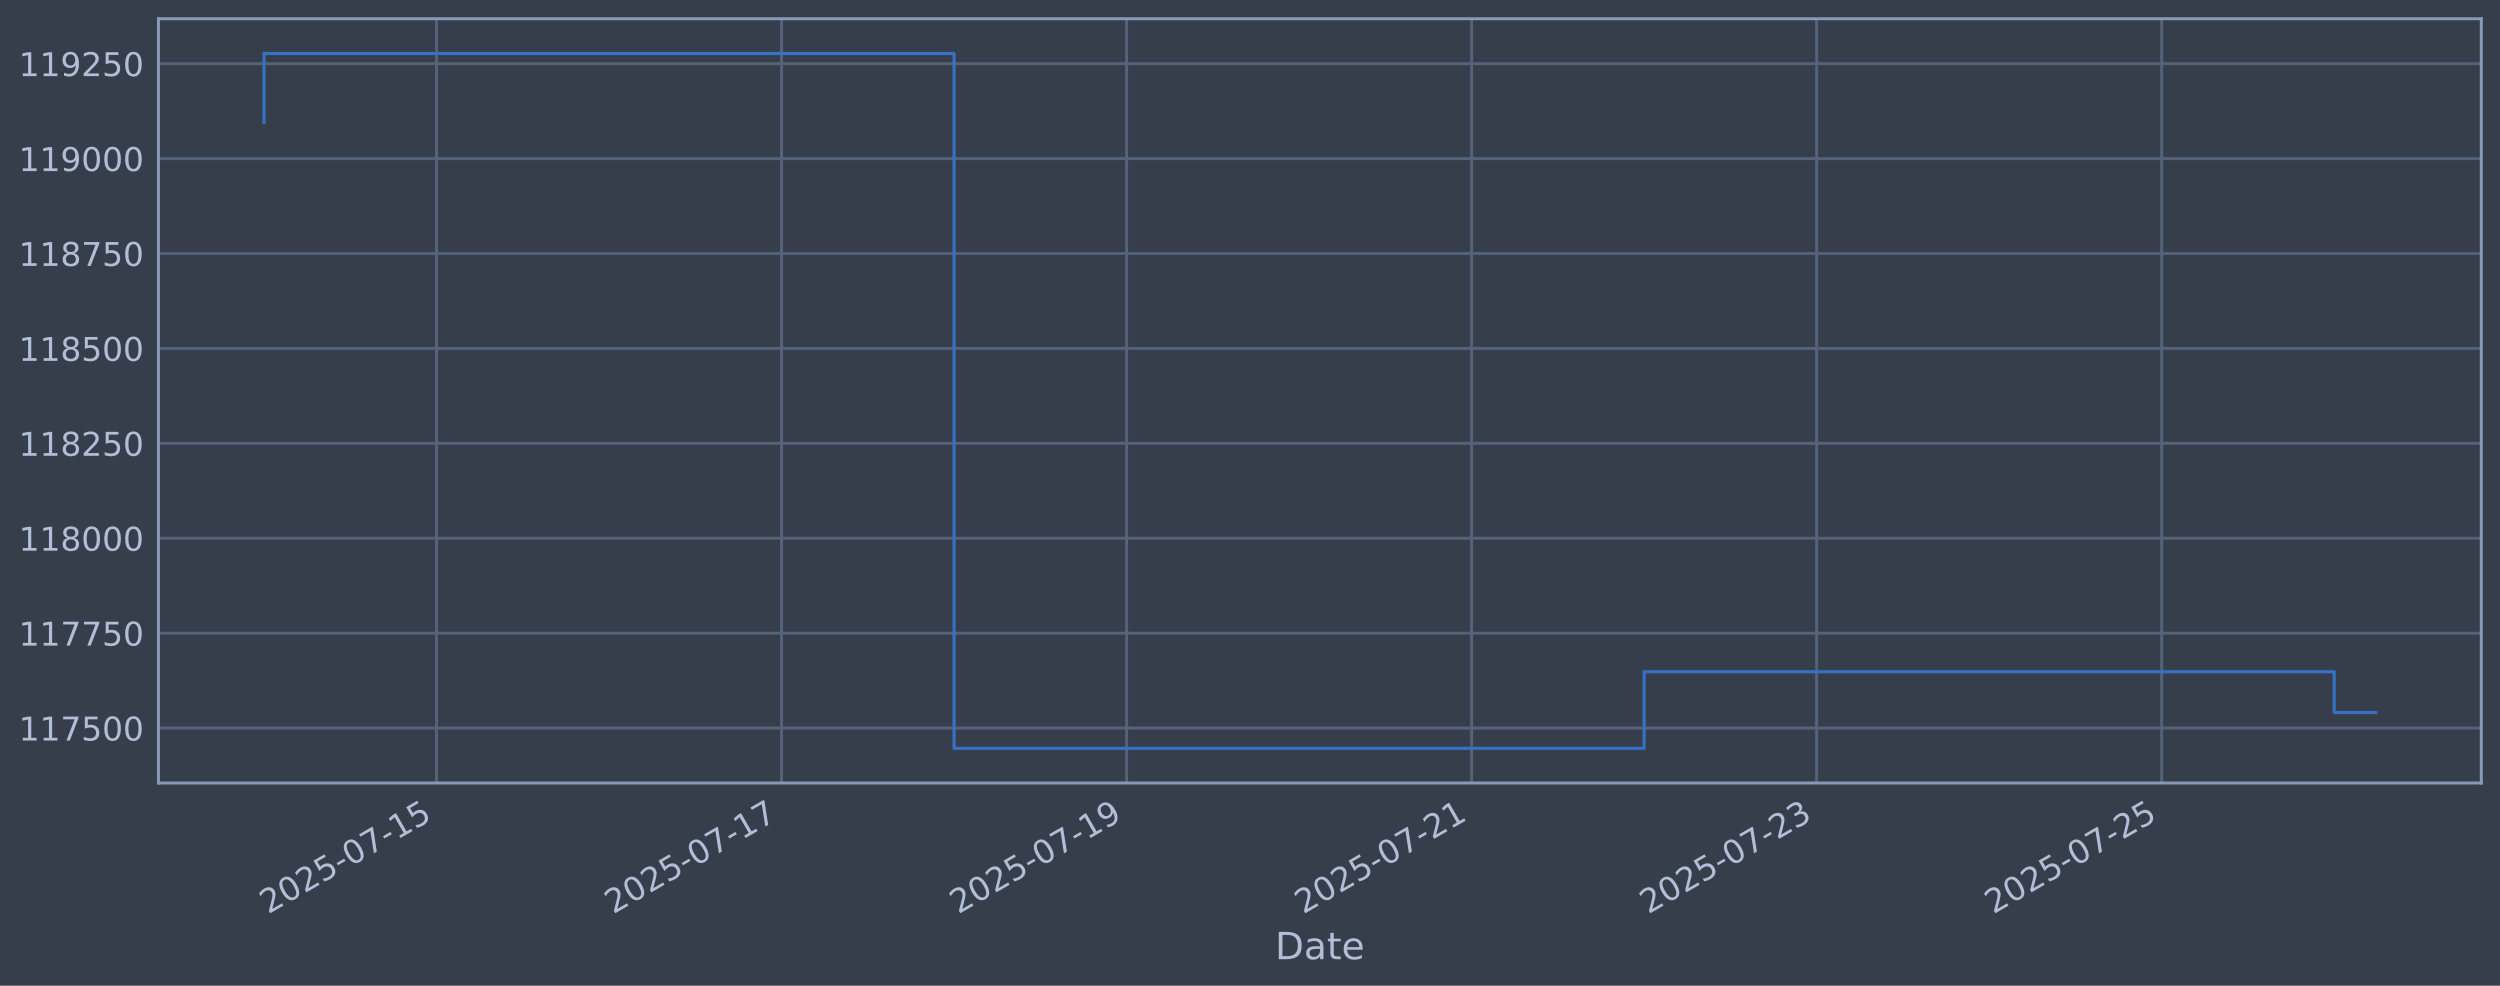
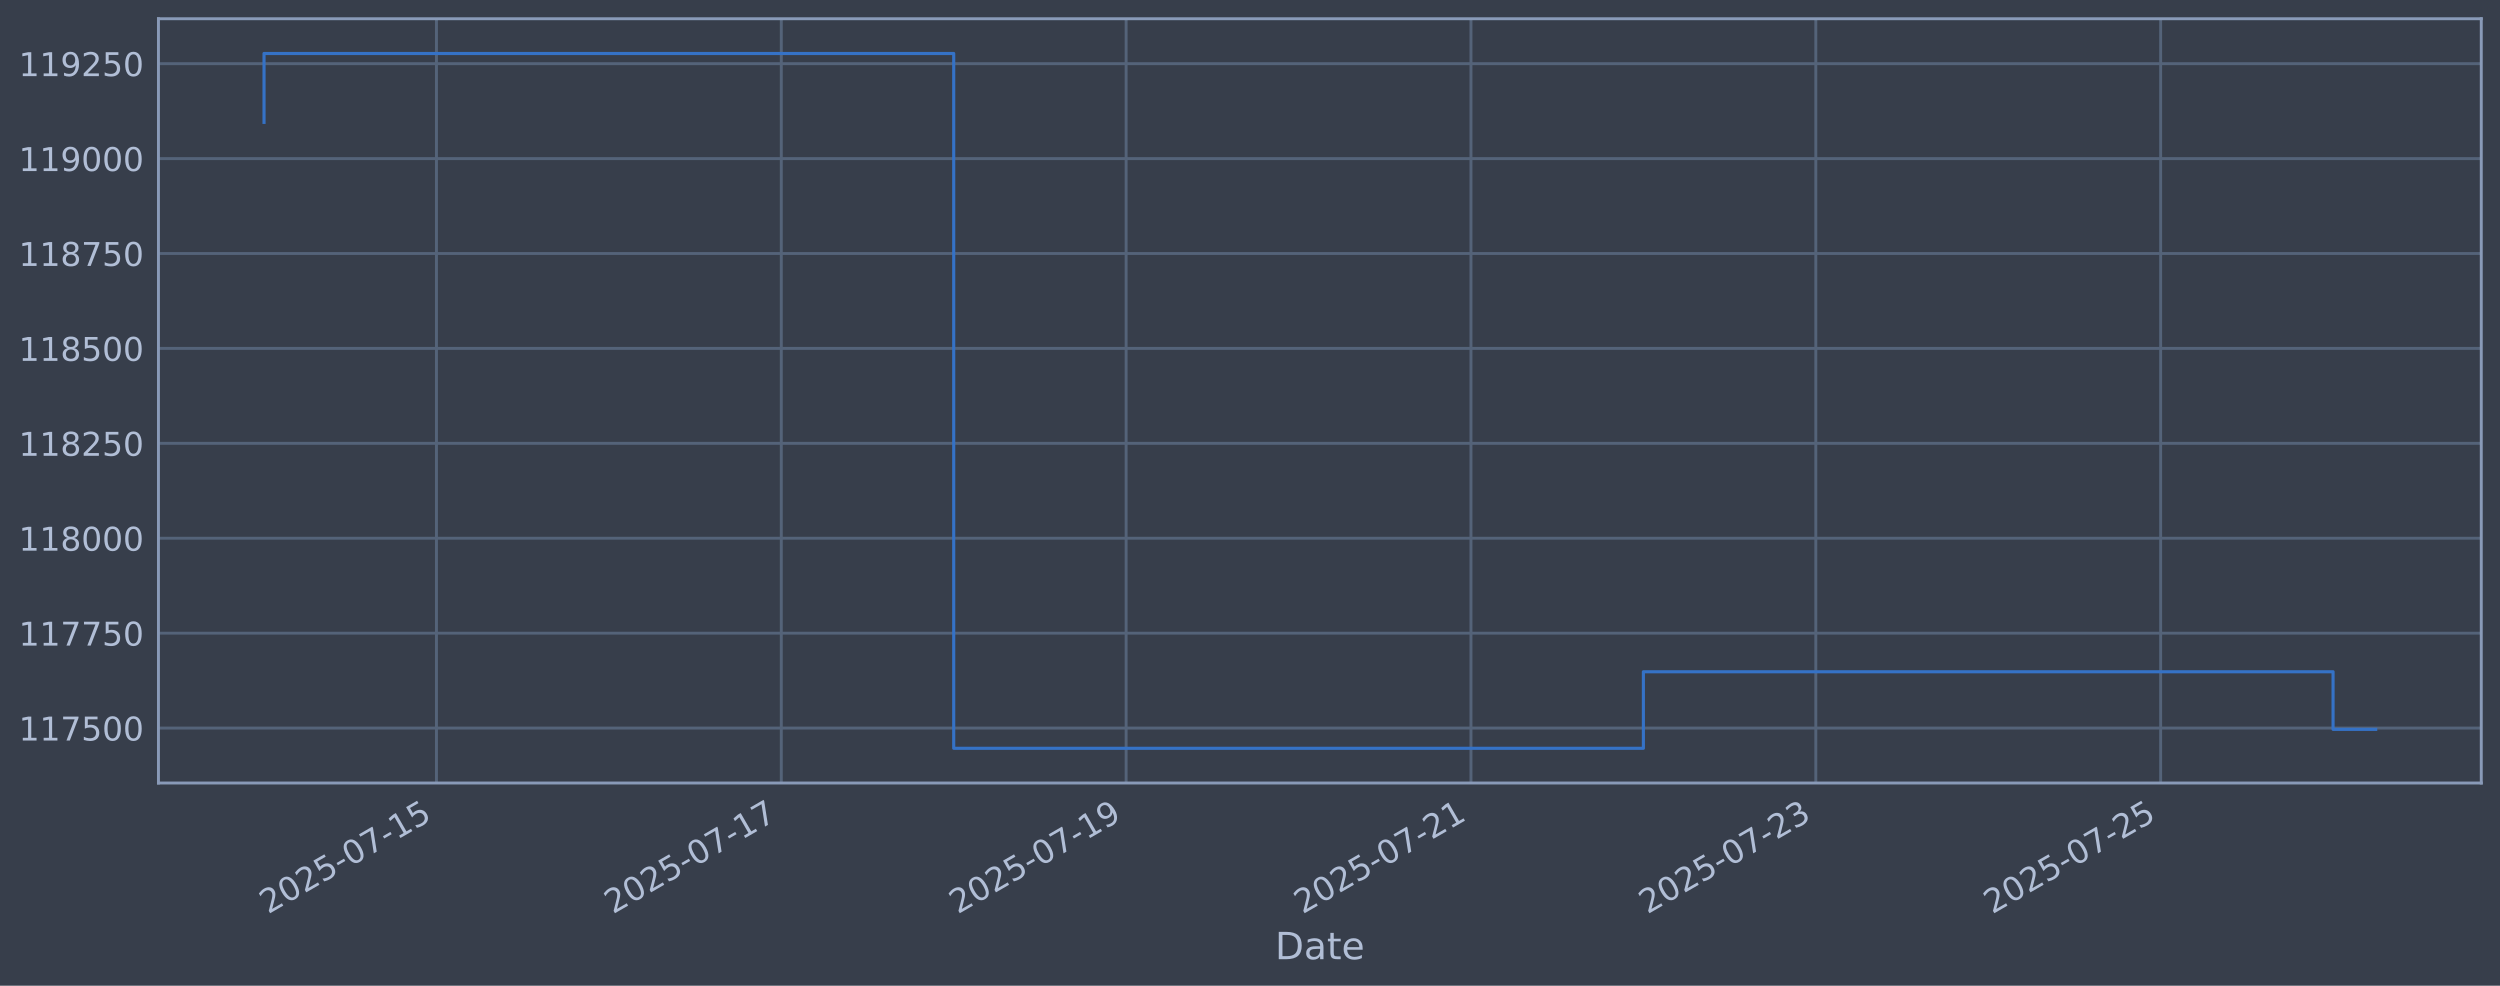
<svg xmlns="http://www.w3.org/2000/svg" xmlns:xlink="http://www.w3.org/1999/xlink" width="960.9pt" height="378.87pt" viewBox="0 0 960.9 378.87" version="1.1">
  <defs>
    <style type="text/css">*{stroke-linejoin: round; stroke-linecap: butt}</style>
  </defs>
  <g id="figure_1">
    <g id="patch_1">
      <path d="M 0 378.87  L 960.9 378.87  L 960.9 0  L 0 0  z " style="fill: #373e4b" />
    </g>
    <g id="axes_1">
      <g id="patch_2">
        <path d="M 60.901 300.96  L 953.701 300.96  L 953.701 7.2  L 60.901 7.2  z " style="fill: #373e4b" />
      </g>
      <g id="matplotlib.axis_1">
        <g id="xtick_1">
          <g id="line2d_1">
-             <path d="M 167.789 300.96  L 167.789 7.2  " clip-path="url(#p85d6dffc45)" style="fill: none; stroke: #546379; stroke-width: 1.12; stroke-linecap: square" />
+             <path d="M 167.753 300.96  L 167.753 7.2  " clip-path="url(#p06ffd3666d)" style="fill: none; stroke: #546379; stroke-width: 1.12; stroke-linecap: square" />
          </g>
          <g id="line2d_2" />
          <g id="text_1">
-             <g style="fill: #b1bed6" transform="translate(103.0635 351.4642) rotate(-30) scale(0.126 -0.126)">
+             <g style="fill: #b1bed6" transform="translate(103.028 351.4642) rotate(-30) scale(0.126 -0.126)">
              <defs>
                <path id="DejaVuSans-32" d="M 1228 531  L 3431 531  L 3431 0  L 469 0  L 469 531  Q 828 903 1448 1529  Q 2069 2156 2228 2338  Q 2531 2678 2651 2914  Q 2772 3150 2772 3378  Q 2772 3750 2511 3984  Q 2250 4219 1831 4219  Q 1534 4219 1204 4116  Q 875 4013 500 3803  L 500 4441  Q 881 4594 1212 4672  Q 1544 4750 1819 4750  Q 2544 4750 2975 4387  Q 3406 4025 3406 3419  Q 3406 3131 3298 2873  Q 3191 2616 2906 2266  Q 2828 2175 2409 1742  Q 1991 1309 1228 531  z " transform="scale(0.015625)" />
                <path id="DejaVuSans-30" d="M 2034 4250  Q 1547 4250 1301 3770  Q 1056 3291 1056 2328  Q 1056 1369 1301 889  Q 1547 409 2034 409  Q 2525 409 2770 889  Q 3016 1369 3016 2328  Q 3016 3291 2770 3770  Q 2525 4250 2034 4250  z M 2034 4750  Q 2819 4750 3233 4129  Q 3647 3509 3647 2328  Q 3647 1150 3233 529  Q 2819 -91 2034 -91  Q 1250 -91 836 529  Q 422 1150 422 2328  Q 422 3509 836 4129  Q 1250 4750 2034 4750  z " transform="scale(0.015625)" />
                <path id="DejaVuSans-35" d="M 691 4666  L 3169 4666  L 3169 4134  L 1269 4134  L 1269 2991  Q 1406 3038 1543 3061  Q 1681 3084 1819 3084  Q 2600 3084 3056 2656  Q 3513 2228 3513 1497  Q 3513 744 3044 326  Q 2575 -91 1722 -91  Q 1428 -91 1123 -41  Q 819 9 494 109  L 494 744  Q 775 591 1075 516  Q 1375 441 1709 441  Q 2250 441 2565 725  Q 2881 1009 2881 1497  Q 2881 1984 2565 2268  Q 2250 2553 1709 2553  Q 1456 2553 1204 2497  Q 953 2441 691 2322  L 691 4666  z " transform="scale(0.015625)" />
                <path id="DejaVuSans-2d" d="M 313 2009  L 1997 2009  L 1997 1497  L 313 1497  L 313 2009  z " transform="scale(0.015625)" />
                <path id="DejaVuSans-37" d="M 525 4666  L 3525 4666  L 3525 4397  L 1831 0  L 1172 0  L 2766 4134  L 525 4134  L 525 4666  z " transform="scale(0.015625)" />
                <path id="DejaVuSans-31" d="M 794 531  L 1825 531  L 1825 4091  L 703 3866  L 703 4441  L 1819 4666  L 2450 4666  L 2450 531  L 3481 531  L 3481 0  L 794 0  L 794 531  z " transform="scale(0.015625)" />
              </defs>
              <use xlink:href="#DejaVuSans-32" />
              <use xlink:href="#DejaVuSans-30" transform="translate(63.62305 0)" />
              <use xlink:href="#DejaVuSans-32" transform="translate(127.2461 0)" />
              <use xlink:href="#DejaVuSans-35" transform="translate(190.8691 0)" />
              <use xlink:href="#DejaVuSans-2d" transform="translate(254.4922 0)" />
              <use xlink:href="#DejaVuSans-30" transform="translate(290.5762 0)" />
              <use xlink:href="#DejaVuSans-37" transform="translate(354.1992 0)" />
              <use xlink:href="#DejaVuSans-2d" transform="translate(417.8223 0)" />
              <use xlink:href="#DejaVuSans-31" transform="translate(453.9062 0)" />
              <use xlink:href="#DejaVuSans-35" transform="translate(517.5293 0)" />
            </g>
          </g>
        </g>
        <g id="xtick_2">
          <g id="line2d_3">
-             <path d="M 300.402 300.96  L 300.402 7.2  " clip-path="url(#p85d6dffc45)" style="fill: none; stroke: #546379; stroke-width: 1.12; stroke-linecap: square" />
+             <path d="M 300.296 300.96  L 300.296 7.2  " clip-path="url(#p06ffd3666d)" style="fill: none; stroke: #546379; stroke-width: 1.12; stroke-linecap: square" />
          </g>
          <g id="line2d_4" />
          <g id="text_2">
-             <g style="fill: #b1bed6" transform="translate(235.6769 351.4642) rotate(-30) scale(0.126 -0.126)">
+             <g style="fill: #b1bed6" transform="translate(235.5703 351.4642) rotate(-30) scale(0.126 -0.126)">
              <use xlink:href="#DejaVuSans-32" />
              <use xlink:href="#DejaVuSans-30" transform="translate(63.62305 0)" />
              <use xlink:href="#DejaVuSans-32" transform="translate(127.2461 0)" />
              <use xlink:href="#DejaVuSans-35" transform="translate(190.8691 0)" />
              <use xlink:href="#DejaVuSans-2d" transform="translate(254.4922 0)" />
              <use xlink:href="#DejaVuSans-30" transform="translate(290.5762 0)" />
              <use xlink:href="#DejaVuSans-37" transform="translate(354.1992 0)" />
              <use xlink:href="#DejaVuSans-2d" transform="translate(417.8223 0)" />
              <use xlink:href="#DejaVuSans-31" transform="translate(453.9062 0)" />
              <use xlink:href="#DejaVuSans-37" transform="translate(517.5293 0)" />
            </g>
          </g>
        </g>
        <g id="xtick_3">
          <g id="line2d_5">
-             <path d="M 433.016 300.96  L 433.016 7.2  " clip-path="url(#p85d6dffc45)" style="fill: none; stroke: #546379; stroke-width: 1.12; stroke-linecap: square" />
+             <path d="M 432.838 300.96  L 432.838 7.2  " clip-path="url(#p06ffd3666d)" style="fill: none; stroke: #546379; stroke-width: 1.12; stroke-linecap: square" />
          </g>
          <g id="line2d_6" />
          <g id="text_3">
-             <g style="fill: #b1bed6" transform="translate(368.2903 351.4642) rotate(-30) scale(0.126 -0.126)">
+             <g style="fill: #b1bed6" transform="translate(368.1126 351.4642) rotate(-30) scale(0.126 -0.126)">
              <defs>
                <path id="DejaVuSans-39" d="M 703 97  L 703 672  Q 941 559 1184 500  Q 1428 441 1663 441  Q 2288 441 2617 861  Q 2947 1281 2994 2138  Q 2813 1869 2534 1725  Q 2256 1581 1919 1581  Q 1219 1581 811 2004  Q 403 2428 403 3163  Q 403 3881 828 4315  Q 1253 4750 1959 4750  Q 2769 4750 3195 4129  Q 3622 3509 3622 2328  Q 3622 1225 3098 567  Q 2575 -91 1691 -91  Q 1453 -91 1209 -44  Q 966 3 703 97  z M 1959 2075  Q 2384 2075 2632 2365  Q 2881 2656 2881 3163  Q 2881 3666 2632 3958  Q 2384 4250 1959 4250  Q 1534 4250 1286 3958  Q 1038 3666 1038 3163  Q 1038 2656 1286 2365  Q 1534 2075 1959 2075  z " transform="scale(0.015625)" />
              </defs>
              <use xlink:href="#DejaVuSans-32" />
              <use xlink:href="#DejaVuSans-30" transform="translate(63.62305 0)" />
              <use xlink:href="#DejaVuSans-32" transform="translate(127.2461 0)" />
              <use xlink:href="#DejaVuSans-35" transform="translate(190.8691 0)" />
              <use xlink:href="#DejaVuSans-2d" transform="translate(254.4922 0)" />
              <use xlink:href="#DejaVuSans-30" transform="translate(290.5762 0)" />
              <use xlink:href="#DejaVuSans-37" transform="translate(354.1992 0)" />
              <use xlink:href="#DejaVuSans-2d" transform="translate(417.8223 0)" />
              <use xlink:href="#DejaVuSans-31" transform="translate(453.9062 0)" />
              <use xlink:href="#DejaVuSans-39" transform="translate(517.5293 0)" />
            </g>
          </g>
        </g>
        <g id="xtick_4">
          <g id="line2d_7">
-             <path d="M 565.629 300.96  L 565.629 7.2  " clip-path="url(#p85d6dffc45)" style="fill: none; stroke: #546379; stroke-width: 1.12; stroke-linecap: square" />
+             <path d="M 565.38 300.96  L 565.38 7.2  " clip-path="url(#p06ffd3666d)" style="fill: none; stroke: #546379; stroke-width: 1.12; stroke-linecap: square" />
          </g>
          <g id="line2d_8" />
          <g id="text_4">
-             <g style="fill: #b1bed6" transform="translate(500.9037 351.4642) rotate(-30) scale(0.126 -0.126)">
+             <g style="fill: #b1bed6" transform="translate(500.6549 351.4642) rotate(-30) scale(0.126 -0.126)">
              <use xlink:href="#DejaVuSans-32" />
              <use xlink:href="#DejaVuSans-30" transform="translate(63.62305 0)" />
              <use xlink:href="#DejaVuSans-32" transform="translate(127.2461 0)" />
              <use xlink:href="#DejaVuSans-35" transform="translate(190.8691 0)" />
              <use xlink:href="#DejaVuSans-2d" transform="translate(254.4922 0)" />
              <use xlink:href="#DejaVuSans-30" transform="translate(290.5762 0)" />
              <use xlink:href="#DejaVuSans-37" transform="translate(354.1992 0)" />
              <use xlink:href="#DejaVuSans-2d" transform="translate(417.8223 0)" />
              <use xlink:href="#DejaVuSans-32" transform="translate(453.9062 0)" />
              <use xlink:href="#DejaVuSans-31" transform="translate(517.5293 0)" />
            </g>
          </g>
        </g>
        <g id="xtick_5">
          <g id="line2d_9">
-             <path d="M 698.243 300.96  L 698.243 7.2  " clip-path="url(#p85d6dffc45)" style="fill: none; stroke: #546379; stroke-width: 1.12; stroke-linecap: square" />
+             <path d="M 697.923 300.96  L 697.923 7.2  " clip-path="url(#p06ffd3666d)" style="fill: none; stroke: #546379; stroke-width: 1.12; stroke-linecap: square" />
          </g>
          <g id="line2d_10" />
          <g id="text_5">
-             <g style="fill: #b1bed6" transform="translate(633.5171 351.4642) rotate(-30) scale(0.126 -0.126)">
+             <g style="fill: #b1bed6" transform="translate(633.1972 351.4642) rotate(-30) scale(0.126 -0.126)">
              <defs>
                <path id="DejaVuSans-33" d="M 2597 2516  Q 3050 2419 3304 2112  Q 3559 1806 3559 1356  Q 3559 666 3084 287  Q 2609 -91 1734 -91  Q 1441 -91 1130 -33  Q 819 25 488 141  L 488 750  Q 750 597 1062 519  Q 1375 441 1716 441  Q 2309 441 2620 675  Q 2931 909 2931 1356  Q 2931 1769 2642 2001  Q 2353 2234 1838 2234  L 1294 2234  L 1294 2753  L 1863 2753  Q 2328 2753 2575 2939  Q 2822 3125 2822 3475  Q 2822 3834 2567 4026  Q 2313 4219 1838 4219  Q 1578 4219 1281 4162  Q 984 4106 628 3988  L 628 4550  Q 988 4650 1302 4700  Q 1616 4750 1894 4750  Q 2613 4750 3031 4423  Q 3450 4097 3450 3541  Q 3450 3153 3228 2886  Q 3006 2619 2597 2516  z " transform="scale(0.015625)" />
              </defs>
              <use xlink:href="#DejaVuSans-32" />
              <use xlink:href="#DejaVuSans-30" transform="translate(63.62305 0)" />
              <use xlink:href="#DejaVuSans-32" transform="translate(127.2461 0)" />
              <use xlink:href="#DejaVuSans-35" transform="translate(190.8691 0)" />
              <use xlink:href="#DejaVuSans-2d" transform="translate(254.4922 0)" />
              <use xlink:href="#DejaVuSans-30" transform="translate(290.5762 0)" />
              <use xlink:href="#DejaVuSans-37" transform="translate(354.1992 0)" />
              <use xlink:href="#DejaVuSans-2d" transform="translate(417.8223 0)" />
              <use xlink:href="#DejaVuSans-32" transform="translate(453.9062 0)" />
              <use xlink:href="#DejaVuSans-33" transform="translate(517.5293 0)" />
            </g>
          </g>
        </g>
        <g id="xtick_6">
          <g id="line2d_11">
-             <path d="M 830.856 300.96  L 830.856 7.2  " clip-path="url(#p85d6dffc45)" style="fill: none; stroke: #546379; stroke-width: 1.12; stroke-linecap: square" />
+             <path d="M 830.465 300.96  L 830.465 7.2  " clip-path="url(#p06ffd3666d)" style="fill: none; stroke: #546379; stroke-width: 1.12; stroke-linecap: square" />
          </g>
          <g id="line2d_12" />
          <g id="text_6">
-             <g style="fill: #b1bed6" transform="translate(766.1306 351.4642) rotate(-30) scale(0.126 -0.126)">
+             <g style="fill: #b1bed6" transform="translate(765.7396 351.4642) rotate(-30) scale(0.126 -0.126)">
              <use xlink:href="#DejaVuSans-32" />
              <use xlink:href="#DejaVuSans-30" transform="translate(63.62305 0)" />
              <use xlink:href="#DejaVuSans-32" transform="translate(127.2461 0)" />
              <use xlink:href="#DejaVuSans-35" transform="translate(190.8691 0)" />
              <use xlink:href="#DejaVuSans-2d" transform="translate(254.4922 0)" />
              <use xlink:href="#DejaVuSans-30" transform="translate(290.5762 0)" />
              <use xlink:href="#DejaVuSans-37" transform="translate(354.1992 0)" />
              <use xlink:href="#DejaVuSans-2d" transform="translate(417.8223 0)" />
              <use xlink:href="#DejaVuSans-32" transform="translate(453.9062 0)" />
              <use xlink:href="#DejaVuSans-35" transform="translate(517.5293 0)" />
            </g>
          </g>
        </g>
        <g id="text_7">
          <g style="fill: #b1bed6" transform="translate(490.0914 368.6753) scale(0.144 -0.144)">
            <defs>
              <path id="DejaVuSans-44" d="M 1259 4147  L 1259 519  L 2022 519  Q 2988 519 3436 956  Q 3884 1394 3884 2338  Q 3884 3275 3436 3711  Q 2988 4147 2022 4147  L 1259 4147  z M 628 4666  L 1925 4666  Q 3281 4666 3915 4102  Q 4550 3538 4550 2338  Q 4550 1131 3912 565  Q 3275 0 1925 0  L 628 0  L 628 4666  z " transform="scale(0.015625)" />
              <path id="DejaVuSans-61" d="M 2194 1759  Q 1497 1759 1228 1600  Q 959 1441 959 1056  Q 959 750 1161 570  Q 1363 391 1709 391  Q 2188 391 2477 730  Q 2766 1069 2766 1631  L 2766 1759  L 2194 1759  z M 3341 1997  L 3341 0  L 2766 0  L 2766 531  Q 2569 213 2275 61  Q 1981 -91 1556 -91  Q 1019 -91 701 211  Q 384 513 384 1019  Q 384 1609 779 1909  Q 1175 2209 1959 2209  L 2766 2209  L 2766 2266  Q 2766 2663 2505 2880  Q 2244 3097 1772 3097  Q 1472 3097 1187 3025  Q 903 2953 641 2809  L 641 3341  Q 956 3463 1253 3523  Q 1550 3584 1831 3584  Q 2591 3584 2966 3190  Q 3341 2797 3341 1997  z " transform="scale(0.015625)" />
              <path id="DejaVuSans-74" d="M 1172 4494  L 1172 3500  L 2356 3500  L 2356 3053  L 1172 3053  L 1172 1153  Q 1172 725 1289 603  Q 1406 481 1766 481  L 2356 481  L 2356 0  L 1766 0  Q 1100 0 847 248  Q 594 497 594 1153  L 594 3053  L 172 3053  L 172 3500  L 594 3500  L 594 4494  L 1172 4494  z " transform="scale(0.015625)" />
              <path id="DejaVuSans-65" d="M 3597 1894  L 3597 1613  L 953 1613  Q 991 1019 1311 708  Q 1631 397 2203 397  Q 2534 397 2845 478  Q 3156 559 3463 722  L 3463 178  Q 3153 47 2828 -22  Q 2503 -91 2169 -91  Q 1331 -91 842 396  Q 353 884 353 1716  Q 353 2575 817 3079  Q 1281 3584 2069 3584  Q 2775 3584 3186 3129  Q 3597 2675 3597 1894  z M 3022 2063  Q 3016 2534 2758 2815  Q 2500 3097 2075 3097  Q 1594 3097 1305 2825  Q 1016 2553 972 2059  L 3022 2063  z " transform="scale(0.015625)" />
            </defs>
            <use xlink:href="#DejaVuSans-44" />
            <use xlink:href="#DejaVuSans-61" transform="translate(77.00195 0)" />
            <use xlink:href="#DejaVuSans-74" transform="translate(138.2812 0)" />
            <use xlink:href="#DejaVuSans-65" transform="translate(177.4902 0)" />
          </g>
        </g>
      </g>
      <g id="matplotlib.axis_2">
        <g id="ytick_1">
          <g id="line2d_13">
-             <path d="M 60.901 279.843  L 953.701 279.843  " clip-path="url(#p85d6dffc45)" style="fill: none; stroke: #546379; stroke-width: 1.12; stroke-linecap: square" />
+             <path d="M 60.901 279.843  L 953.701 279.843  " clip-path="url(#p06ffd3666d)" style="fill: none; stroke: #546379; stroke-width: 1.12; stroke-linecap: square" />
          </g>
          <g id="line2d_14" />
          <g id="text_8">
            <g style="fill: #b1bed6" transform="translate(7.2 284.6295) scale(0.126 -0.126)">
              <use xlink:href="#DejaVuSans-31" />
              <use xlink:href="#DejaVuSans-31" transform="translate(63.62305 0)" />
              <use xlink:href="#DejaVuSans-37" transform="translate(127.2461 0)" />
              <use xlink:href="#DejaVuSans-35" transform="translate(190.8691 0)" />
              <use xlink:href="#DejaVuSans-30" transform="translate(254.4922 0)" />
              <use xlink:href="#DejaVuSans-30" transform="translate(318.1152 0)" />
            </g>
          </g>
        </g>
        <g id="ytick_2">
          <g id="line2d_15">
-             <path d="M 60.901 243.361  L 953.701 243.361  " clip-path="url(#p85d6dffc45)" style="fill: none; stroke: #546379; stroke-width: 1.12; stroke-linecap: square" />
+             <path d="M 60.901 243.361  L 953.701 243.361  " clip-path="url(#p06ffd3666d)" style="fill: none; stroke: #546379; stroke-width: 1.12; stroke-linecap: square" />
          </g>
          <g id="line2d_16" />
          <g id="text_9">
            <g style="fill: #b1bed6" transform="translate(7.2 248.1479) scale(0.126 -0.126)">
              <use xlink:href="#DejaVuSans-31" />
              <use xlink:href="#DejaVuSans-31" transform="translate(63.62305 0)" />
              <use xlink:href="#DejaVuSans-37" transform="translate(127.2461 0)" />
              <use xlink:href="#DejaVuSans-37" transform="translate(190.8691 0)" />
              <use xlink:href="#DejaVuSans-35" transform="translate(254.4922 0)" />
              <use xlink:href="#DejaVuSans-30" transform="translate(318.1152 0)" />
            </g>
          </g>
        </g>
        <g id="ytick_3">
          <g id="line2d_17">
-             <path d="M 60.901 206.879  L 953.701 206.879  " clip-path="url(#p85d6dffc45)" style="fill: none; stroke: #546379; stroke-width: 1.12; stroke-linecap: square" />
+             <path d="M 60.901 206.879  L 953.701 206.879  " clip-path="url(#p06ffd3666d)" style="fill: none; stroke: #546379; stroke-width: 1.12; stroke-linecap: square" />
          </g>
          <g id="line2d_18" />
          <g id="text_10">
            <g style="fill: #b1bed6" transform="translate(7.2 211.6662) scale(0.126 -0.126)">
              <defs>
                <path id="DejaVuSans-38" d="M 2034 2216  Q 1584 2216 1326 1975  Q 1069 1734 1069 1313  Q 1069 891 1326 650  Q 1584 409 2034 409  Q 2484 409 2743 651  Q 3003 894 3003 1313  Q 3003 1734 2745 1975  Q 2488 2216 2034 2216  z M 1403 2484  Q 997 2584 770 2862  Q 544 3141 544 3541  Q 544 4100 942 4425  Q 1341 4750 2034 4750  Q 2731 4750 3128 4425  Q 3525 4100 3525 3541  Q 3525 3141 3298 2862  Q 3072 2584 2669 2484  Q 3125 2378 3379 2068  Q 3634 1759 3634 1313  Q 3634 634 3220 271  Q 2806 -91 2034 -91  Q 1263 -91 848 271  Q 434 634 434 1313  Q 434 1759 690 2068  Q 947 2378 1403 2484  z M 1172 3481  Q 1172 3119 1398 2916  Q 1625 2713 2034 2713  Q 2441 2713 2670 2916  Q 2900 3119 2900 3481  Q 2900 3844 2670 4047  Q 2441 4250 2034 4250  Q 1625 4250 1398 4047  Q 1172 3844 1172 3481  z " transform="scale(0.015625)" />
              </defs>
              <use xlink:href="#DejaVuSans-31" />
              <use xlink:href="#DejaVuSans-31" transform="translate(63.62305 0)" />
              <use xlink:href="#DejaVuSans-38" transform="translate(127.2461 0)" />
              <use xlink:href="#DejaVuSans-30" transform="translate(190.8691 0)" />
              <use xlink:href="#DejaVuSans-30" transform="translate(254.4922 0)" />
              <use xlink:href="#DejaVuSans-30" transform="translate(318.1152 0)" />
            </g>
          </g>
        </g>
        <g id="ytick_4">
          <g id="line2d_19">
-             <path d="M 60.901 170.398  L 953.701 170.398  " clip-path="url(#p85d6dffc45)" style="fill: none; stroke: #546379; stroke-width: 1.12; stroke-linecap: square" />
+             <path d="M 60.901 170.398  L 953.701 170.398  " clip-path="url(#p06ffd3666d)" style="fill: none; stroke: #546379; stroke-width: 1.12; stroke-linecap: square" />
          </g>
          <g id="line2d_20" />
          <g id="text_11">
            <g style="fill: #b1bed6" transform="translate(7.2 175.1845) scale(0.126 -0.126)">
              <use xlink:href="#DejaVuSans-31" />
              <use xlink:href="#DejaVuSans-31" transform="translate(63.62305 0)" />
              <use xlink:href="#DejaVuSans-38" transform="translate(127.2461 0)" />
              <use xlink:href="#DejaVuSans-32" transform="translate(190.8691 0)" />
              <use xlink:href="#DejaVuSans-35" transform="translate(254.4922 0)" />
              <use xlink:href="#DejaVuSans-30" transform="translate(318.1152 0)" />
            </g>
          </g>
        </g>
        <g id="ytick_5">
          <g id="line2d_21">
-             <path d="M 60.901 133.916  L 953.701 133.916  " clip-path="url(#p85d6dffc45)" style="fill: none; stroke: #546379; stroke-width: 1.12; stroke-linecap: square" />
+             <path d="M 60.901 133.916  L 953.701 133.916  " clip-path="url(#p06ffd3666d)" style="fill: none; stroke: #546379; stroke-width: 1.12; stroke-linecap: square" />
          </g>
          <g id="line2d_22" />
          <g id="text_12">
            <g style="fill: #b1bed6" transform="translate(7.2 138.7029) scale(0.126 -0.126)">
              <use xlink:href="#DejaVuSans-31" />
              <use xlink:href="#DejaVuSans-31" transform="translate(63.62305 0)" />
              <use xlink:href="#DejaVuSans-38" transform="translate(127.2461 0)" />
              <use xlink:href="#DejaVuSans-35" transform="translate(190.8691 0)" />
              <use xlink:href="#DejaVuSans-30" transform="translate(254.4922 0)" />
              <use xlink:href="#DejaVuSans-30" transform="translate(318.1152 0)" />
            </g>
          </g>
        </g>
        <g id="ytick_6">
          <g id="line2d_23">
-             <path d="M 60.901 97.434  L 953.701 97.434  " clip-path="url(#p85d6dffc45)" style="fill: none; stroke: #546379; stroke-width: 1.12; stroke-linecap: square" />
+             <path d="M 60.901 97.434  L 953.701 97.434  " clip-path="url(#p06ffd3666d)" style="fill: none; stroke: #546379; stroke-width: 1.12; stroke-linecap: square" />
          </g>
          <g id="line2d_24" />
          <g id="text_13">
            <g style="fill: #b1bed6" transform="translate(7.2 102.2212) scale(0.126 -0.126)">
              <use xlink:href="#DejaVuSans-31" />
              <use xlink:href="#DejaVuSans-31" transform="translate(63.62305 0)" />
              <use xlink:href="#DejaVuSans-38" transform="translate(127.2461 0)" />
              <use xlink:href="#DejaVuSans-37" transform="translate(190.8691 0)" />
              <use xlink:href="#DejaVuSans-35" transform="translate(254.4922 0)" />
              <use xlink:href="#DejaVuSans-30" transform="translate(318.1152 0)" />
            </g>
          </g>
        </g>
        <g id="ytick_7">
          <g id="line2d_25">
-             <path d="M 60.901 60.953  L 953.701 60.953  " clip-path="url(#p85d6dffc45)" style="fill: none; stroke: #546379; stroke-width: 1.12; stroke-linecap: square" />
+             <path d="M 60.901 60.953  L 953.701 60.953  " clip-path="url(#p06ffd3666d)" style="fill: none; stroke: #546379; stroke-width: 1.12; stroke-linecap: square" />
          </g>
          <g id="line2d_26" />
          <g id="text_14">
            <g style="fill: #b1bed6" transform="translate(7.2 65.73954) scale(0.126 -0.126)">
              <use xlink:href="#DejaVuSans-31" />
              <use xlink:href="#DejaVuSans-31" transform="translate(63.62305 0)" />
              <use xlink:href="#DejaVuSans-39" transform="translate(127.2461 0)" />
              <use xlink:href="#DejaVuSans-30" transform="translate(190.8691 0)" />
              <use xlink:href="#DejaVuSans-30" transform="translate(254.4922 0)" />
              <use xlink:href="#DejaVuSans-30" transform="translate(318.1152 0)" />
            </g>
          </g>
        </g>
        <g id="ytick_8">
          <g id="line2d_27">
-             <path d="M 60.901 24.471  L 953.701 24.471  " clip-path="url(#p85d6dffc45)" style="fill: none; stroke: #546379; stroke-width: 1.12; stroke-linecap: square" />
+             <path d="M 60.901 24.471  L 953.701 24.471  " clip-path="url(#p06ffd3666d)" style="fill: none; stroke: #546379; stroke-width: 1.12; stroke-linecap: square" />
          </g>
          <g id="line2d_28" />
          <g id="text_15">
            <g style="fill: #b1bed6" transform="translate(7.2 29.25787) scale(0.126 -0.126)">
              <use xlink:href="#DejaVuSans-31" />
              <use xlink:href="#DejaVuSans-31" transform="translate(63.62305 0)" />
              <use xlink:href="#DejaVuSans-39" transform="translate(127.2461 0)" />
              <use xlink:href="#DejaVuSans-32" transform="translate(190.8691 0)" />
              <use xlink:href="#DejaVuSans-35" transform="translate(254.4922 0)" />
              <use xlink:href="#DejaVuSans-30" transform="translate(318.1152 0)" />
            </g>
          </g>
        </g>
      </g>
      <g id="line2d_29">
-         <path d="M 101.482 47.033  L 101.482 20.553  L 366.709 20.553  L 366.709 287.607  L 631.936 287.607  L 631.936 258.197  L 897.163 258.197  L 897.163 273.887  L 913.119 273.887  " clip-path="url(#p85d6dffc45)" style="fill: none; stroke: #3572c6; stroke-width: 1.2; stroke-linecap: square" />
+         <path d="M 101.482 47.033  L 101.482 20.553  L 366.567 20.553  L 366.567 287.607  L 631.652 287.607  L 631.652 258.197  L 896.736 258.197  L 896.736 280.332  L 913.119 280.332  " clip-path="url(#p06ffd3666d)" style="fill: none; stroke: #3572c6; stroke-width: 1.2; stroke-linecap: square" />
      </g>
      <g id="patch_3">
        <path d="M 60.901 300.96  L 60.901 7.2  " style="fill: none; stroke: #899ab8; stroke-width: 1.12; stroke-linejoin: miter; stroke-linecap: square" />
      </g>
      <g id="patch_4">
        <path d="M 953.701 300.96  L 953.701 7.2  " style="fill: none; stroke: #899ab8; stroke-width: 1.12; stroke-linejoin: miter; stroke-linecap: square" />
      </g>
      <g id="patch_5">
        <path d="M 60.901 300.96  L 953.701 300.96  " style="fill: none; stroke: #899ab8; stroke-width: 1.12; stroke-linejoin: miter; stroke-linecap: square" />
      </g>
      <g id="patch_6">
        <path d="M 60.901 7.2  L 953.701 7.2  " style="fill: none; stroke: #899ab8; stroke-width: 1.12; stroke-linejoin: miter; stroke-linecap: square" />
      </g>
    </g>
  </g>
  <defs>
-     <clipPath id="p85d6dffc45">
+     <clipPath id="p06ffd3666d">
      <rect x="60.901" y="7.2" width="892.8" height="293.76" />
    </clipPath>
  </defs>
</svg>
